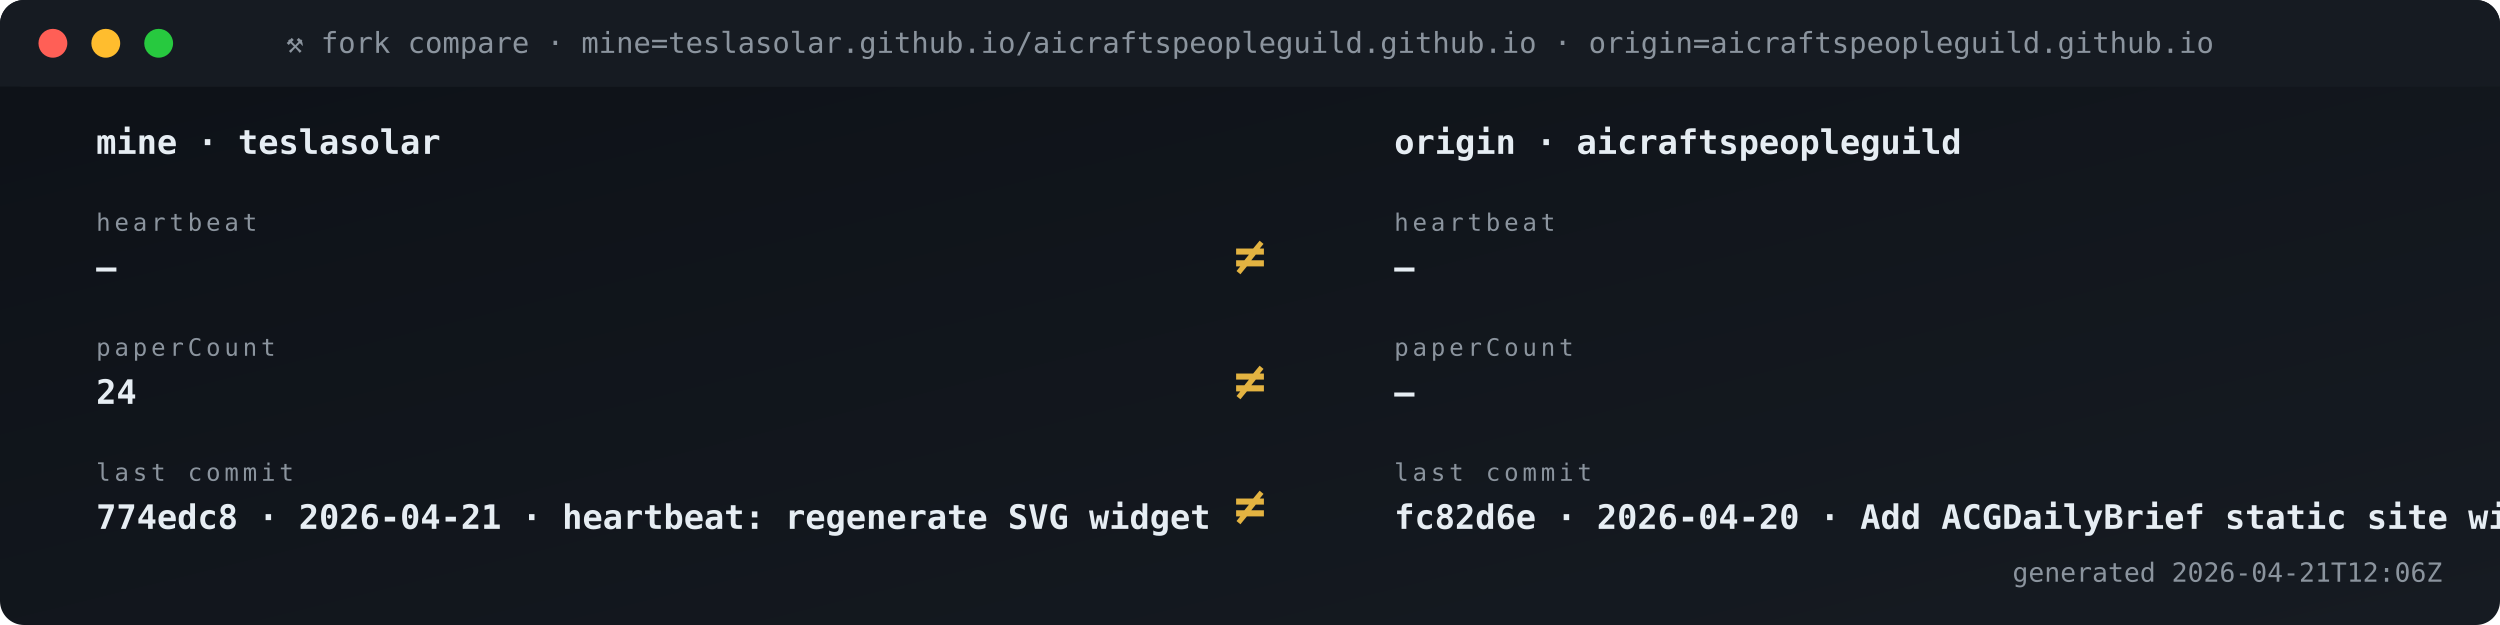
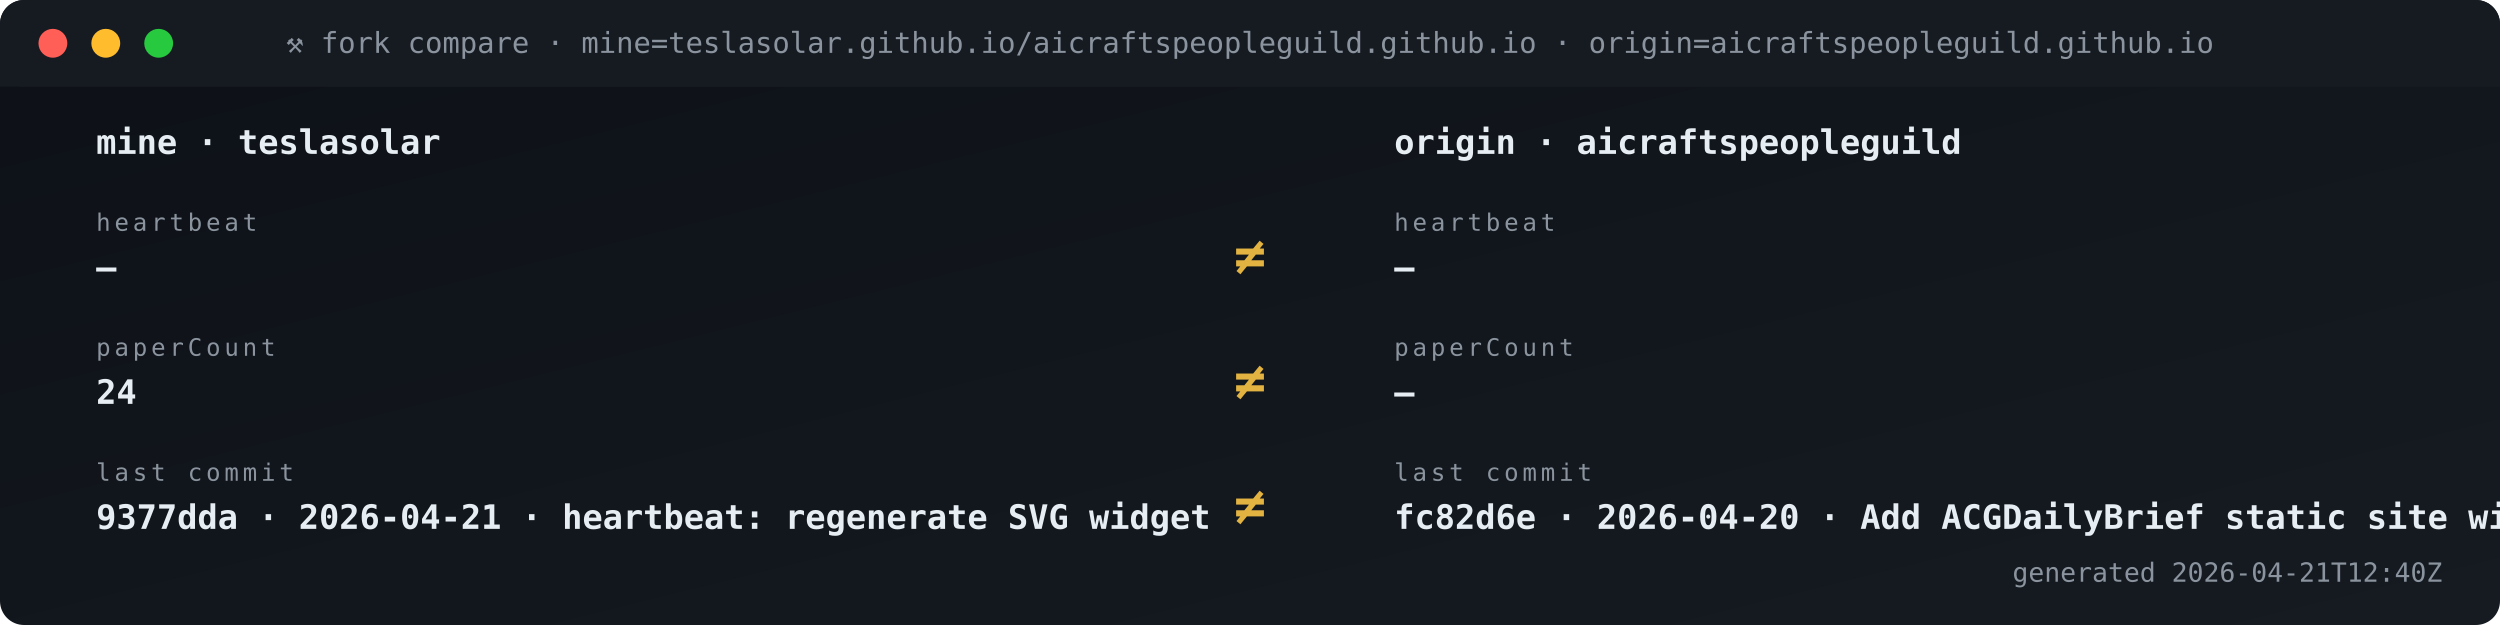
<svg xmlns="http://www.w3.org/2000/svg" viewBox="0 0 1040 260" width="1040" height="260" role="img" aria-label="Fork vs origin compare">
  <defs>
    <linearGradient id="gBg" x1="0" x2="1" y1="0" y2="1">
      <stop offset="0" stop-color="#0d1117" />
      <stop offset="1" stop-color="#161b22" />
    </linearGradient>
    <style>
      .t{font-family:'SFMono-Regular',Consolas,monospace}
      .lb{fill:#8b949e;font-size:10px;text-transform:uppercase;letter-spacing:1.6px}
      .va{fill:#e6edf3;font-size:20px;font-weight:700}
      .vs{fill:#e6edf3;font-size:14px;font-weight:600}
      .lo{fill:#79c0ff;font-size:11px}
      .sub{fill:#8b949e;font-size:11px}
      .g{fill:#3fb950} .a{fill:#e3b341} .r{fill:#f85149}
      .p{fill:#a371f7} .o{fill:#f0883e}
      .pulse{animation:plz 1.8s ease-out infinite}
      @keyframes plz{
        0%{transform:scale(1);opacity:.85}
        45%{transform:scale(1.35);opacity:.3}
        100%{transform:scale(1.8);opacity:0}
      }
      .spin{animation:sp 4s linear infinite;transform-origin:center}
      @keyframes sp{from{transform:rotate(0)}to{transform:rotate(360deg)}}
    </style>
  </defs>
  <rect width="1040" height="260" rx="10" fill="url(#gBg)" />
  <rect x="0" y="0" width="1040" height="36" rx="10" fill="#161b22" />
  <rect x="0" y="26" width="1040" height="10" fill="#161b22" />
  <circle cx="22" cy="18" r="6" fill="#ff5f56" />
  <circle cx="44" cy="18" r="6" fill="#ffbd2e" />
  <circle cx="66" cy="18" r="6" fill="#27c93f" />
  <text x="520" y="22" text-anchor="middle" class="t" font-size="12" fill="#8b949e">⚒ fork compare · mine=teslasolar.github.io/aicraftspeopleguild.github.io  ·  origin=aicraftspeopleguild.github.io</text>
  <text x="40" y="64" class="t vs">mine  ·  teslasolar</text>
  <text x="580" y="64" class="t vs">origin  ·  aicraftspeopleguild</text>
  <text x="40" y="96" class="t lb">heartbeat</text>
  <text x="40" y="116" class="t vs">—</text>
  <text x="580" y="96" class="t lb">heartbeat</text>
  <text x="580" y="116" class="t vs">—</text>
  <text x="520" y="114" text-anchor="middle" class="t" font-size="22" font-weight="700" fill="#e3b341">≠</text>
  <text x="40" y="148" class="t lb">paperCount</text>
  <text x="40" y="168" class="t vs">24</text>
  <text x="580" y="148" class="t lb">paperCount</text>
  <text x="580" y="168" class="t vs">—</text>
  <text x="520" y="166" text-anchor="middle" class="t" font-size="22" font-weight="700" fill="#e3b341">≠</text>
  <text x="40" y="200" class="t lb">last commit</text>
-   <text x="40" y="220" class="t vs">774edc8 · 2026-04-21 · heartbeat: regenerate SVG widget </text>
+   <text x="40" y="220" class="t vs">9377dda · 2026-04-21 · heartbeat: regenerate SVG widget </text>
  <text x="580" y="200" class="t lb">last commit</text>
  <text x="580" y="220" class="t vs">fc82d6e · 2026-04-20 · Add ACGDailyBrief static site wit</text>
  <text x="520" y="218" text-anchor="middle" class="t" font-size="22" font-weight="700" fill="#e3b341">≠</text>
-   <text x="1016" y="242" text-anchor="end" class="t sub">generated 2026-04-21T12:06Z</text>
+   <text x="1016" y="242" text-anchor="end" class="t sub">generated 2026-04-21T12:40Z</text>
</svg>
